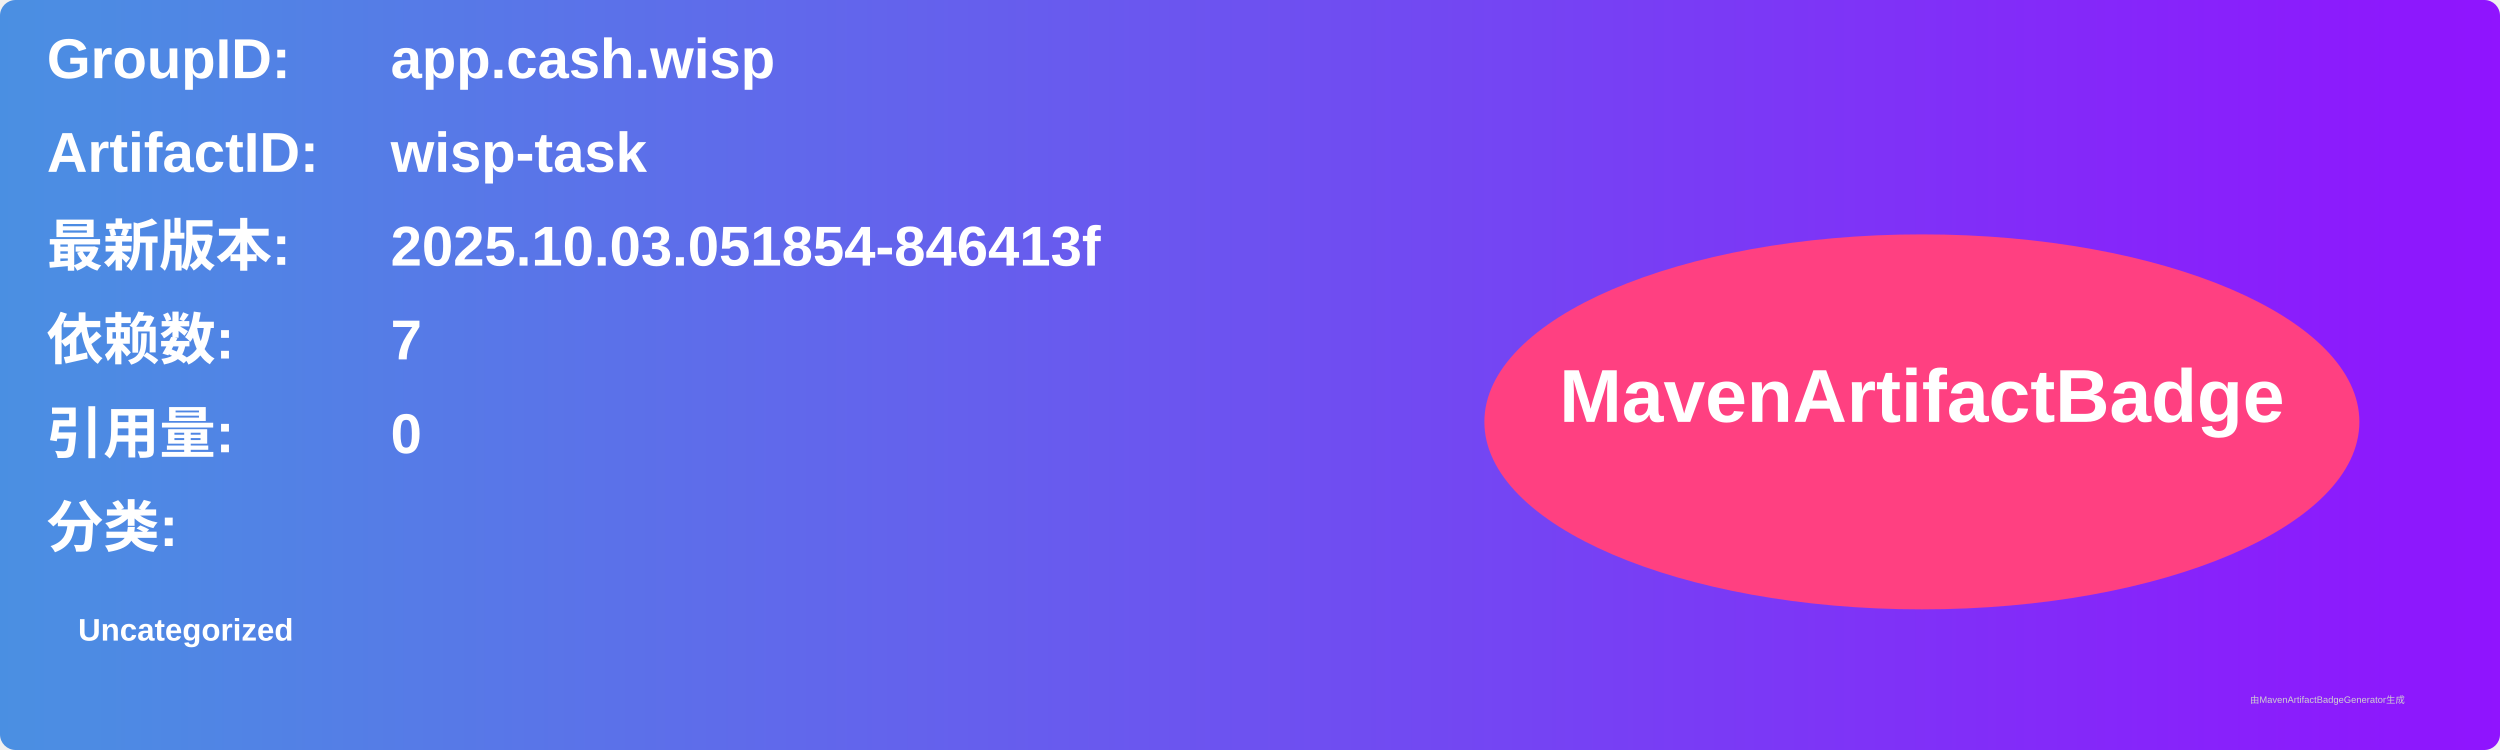
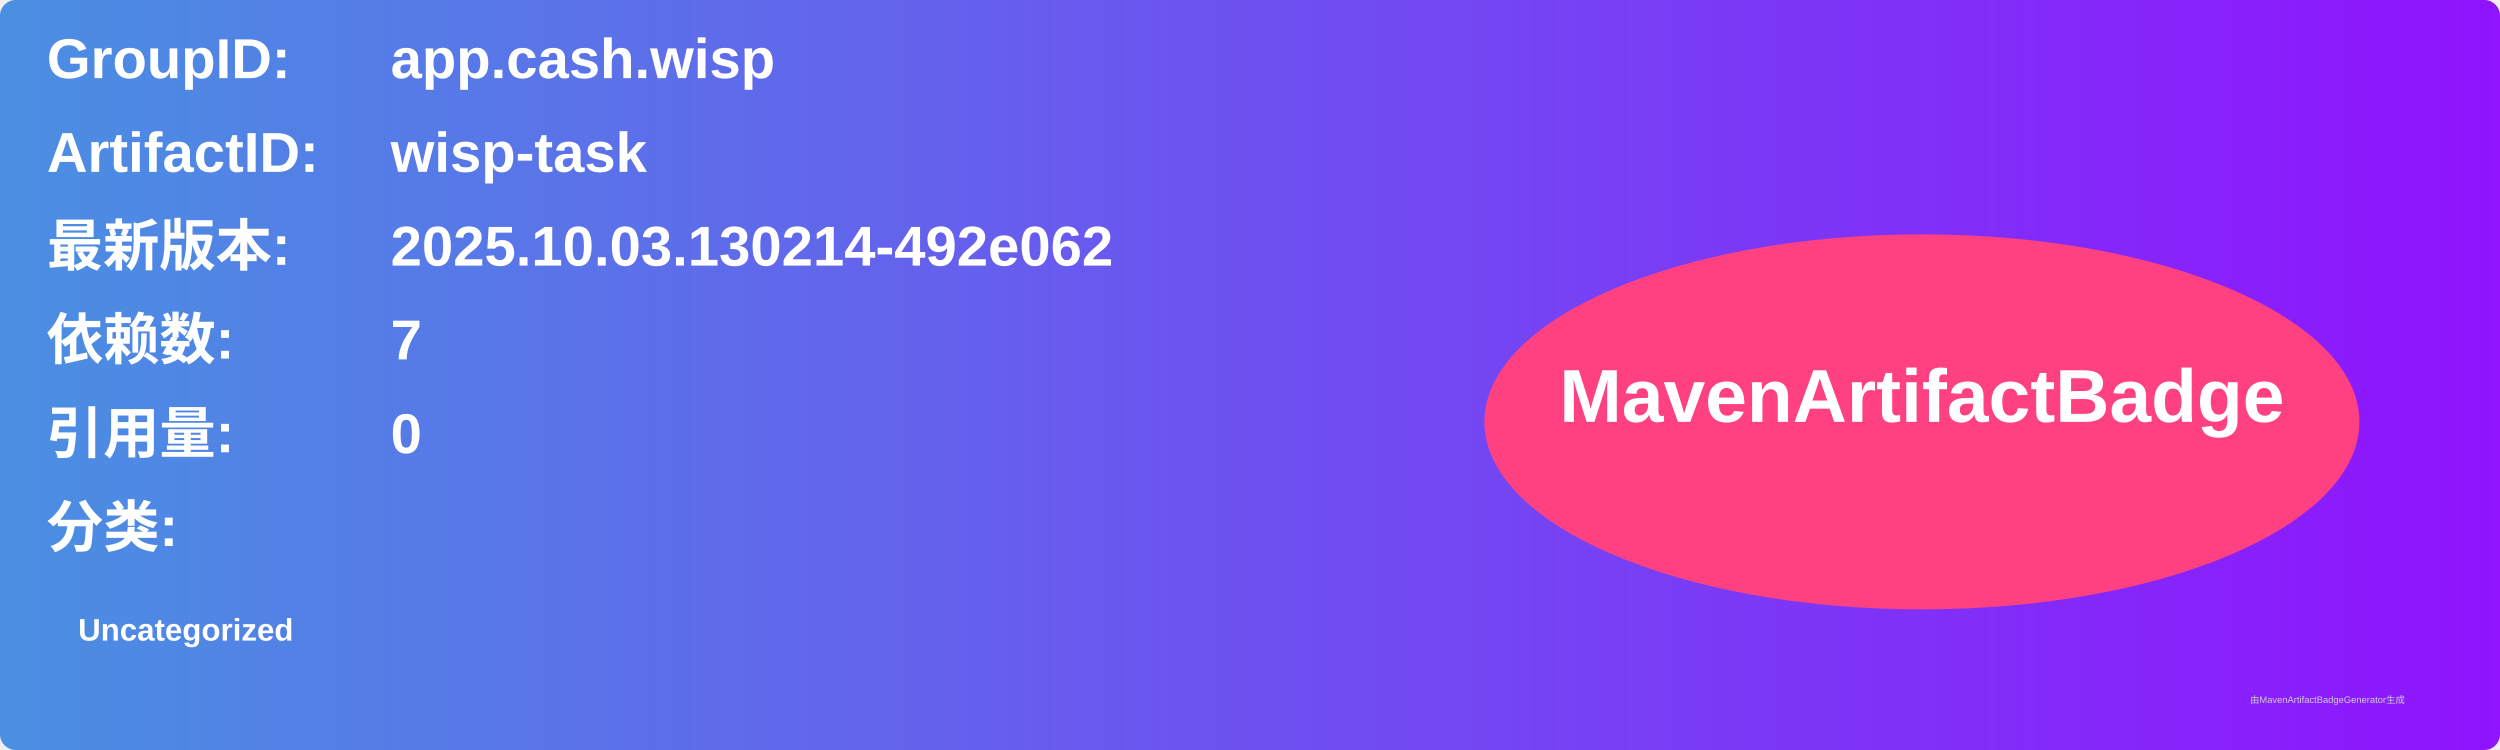
<svg xmlns="http://www.w3.org/2000/svg" width="800" height="240" viewBox="0 0 800 240">
  <linearGradient id="grad" x1="0%" y1="0%" x2="100%" y2="0%">
    <stop offset="0%" stop-color="#4a90e2" />
    <stop offset="100%" stop-color="#9013fe" />
  </linearGradient>
  <rect width="100%" height="100%" rx="5" ry="5" fill="url(#grad)" />
  <g transform="translate(15, 15)">
    <text x="0" y="10" font-family="Arial" font-size="18" fill="white" font-weight="bold" width="260">GroupID:</text>
    <text x="110" y="10" font-family="Arial" font-size="18" fill="white" font-weight="bold" width="460">app.cash.wisp</text>
    <text x="0" y="40" font-family="Arial" font-size="18" fill="white" font-weight="bold" width="260">ArtifactID:</text>
    <text x="110" y="40" font-family="Arial" font-size="18" fill="white" font-weight="bold" width="460">wisp-task</text>
    <text x="0" y="70" font-family="Arial" font-size="18" fill="white" font-weight="bold">最新版本:</text>
    <text x="110" y="70" font-family="Arial" font-size="18" fill="white" font-weight="bold">
-       <tspan font-weight="bold">2025.10.03.051854-846413f</tspan>
+       <tspan font-weight="bold">2025.10.03.130214-492e062</tspan>
    </text>
    <text x="0" y="100" font-family="Arial" font-size="18" fill="white" font-weight="bold">依赖数: </text>
    <text x="110" y="100" font-family="Arial" font-size="18" fill="white">
      <tspan font-weight="bold">7</tspan>
    </text>
    <text x="0" y="130" font-family="Arial" font-size="18" fill="white" font-weight="bold">引用量: </text>
    <text x="110" y="130" font-family="Arial" font-size="18" fill="white">
      <tspan font-weight="bold">0</tspan>
    </text>
    <text x="0" y="160" font-family="Arial" font-size="18" fill="white" font-weight="bold">分类:</text>
    <text x="10" y="190" font-family="Arial" font-size="10" fill="white">
      <tspan font-weight="bold">Uncategorized</tspan>
    </text>
    <ellipse cx="600" cy="120" rx="140" ry="60" fill="#ff4081" />
    <text x="600" y="120" text-anchor="middle" font-family="Arial" font-size="24" fill="white" font-weight="bold">MavenArtifactBadge</text>
  </g>
  <text x="720" y="225" font-family="Arial" font-size="3" fill="#d0d0d0">由MavenArtifactBadgeGenerator生成</text>
</svg>
